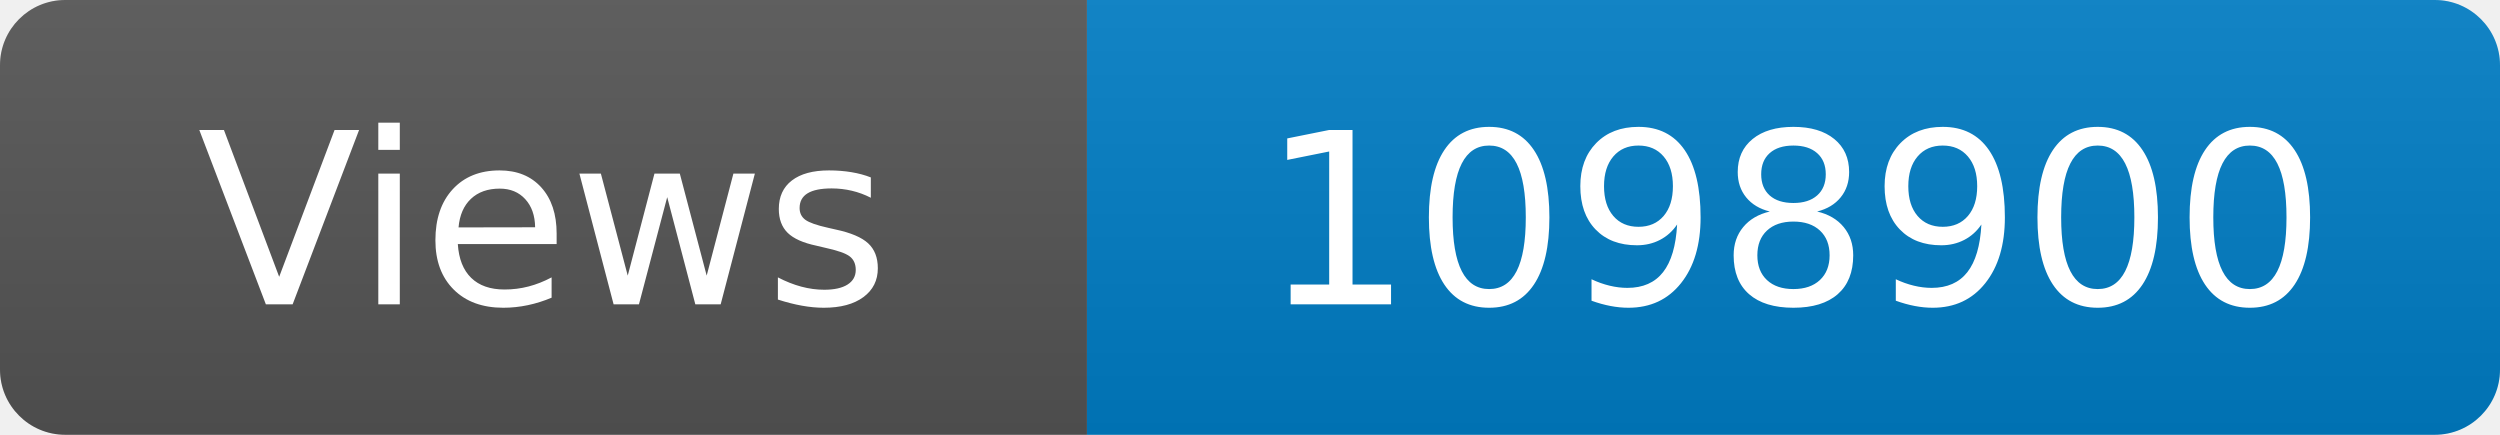
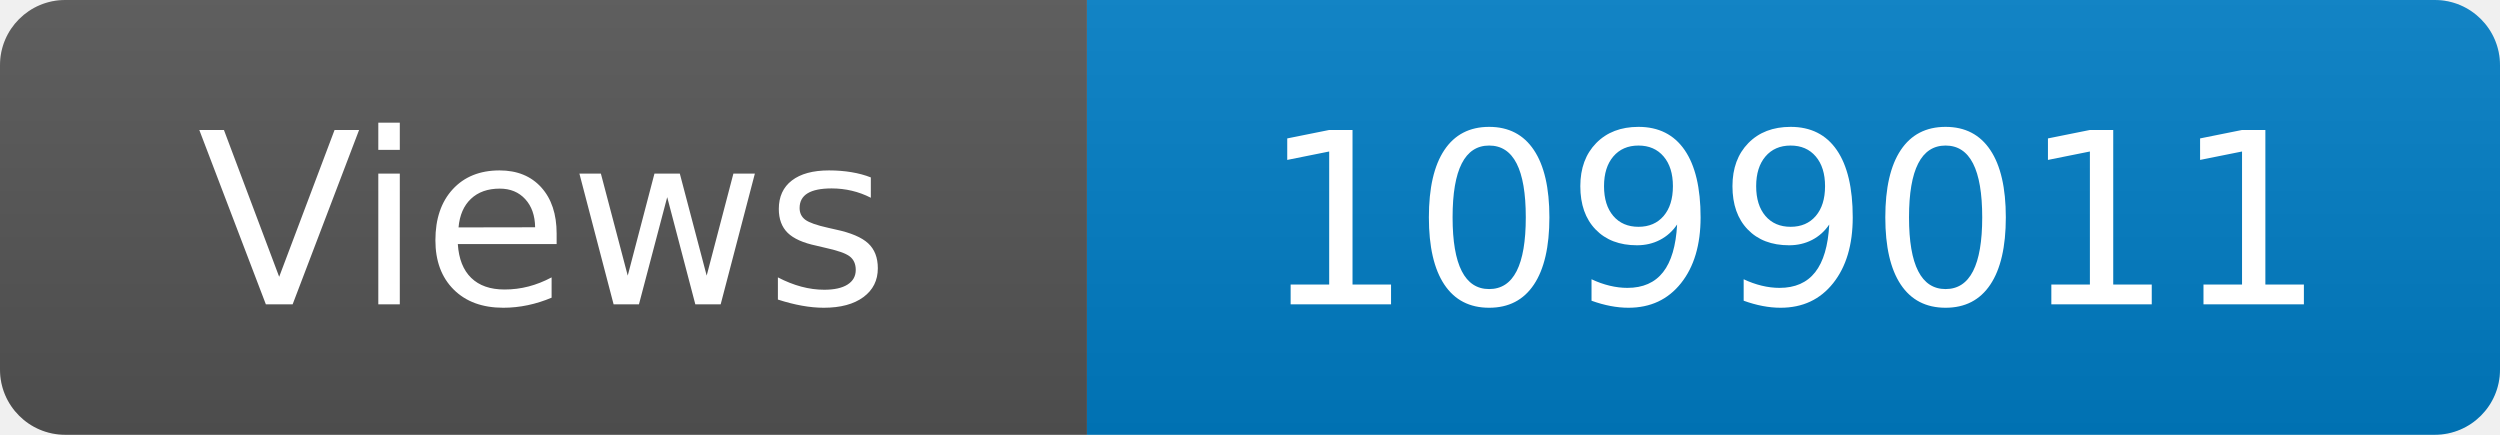
<svg xmlns="http://www.w3.org/2000/svg" width="115" height="20" role="img" aria-label="Maintained?: yes">
  <linearGradient id="s" x2="0" y2="100%">
    <stop offset="0" stop-color="#bbb" stop-opacity=".1" />
    <stop offset="1" stop-opacity=".1" />
  </linearGradient>
  <clipPath id="r">
    <rect width="115" height="20" rx="3" fill="#fff" />
  </clipPath>
  <g clip-path="url(#r)">
    <rect width="50" height="20" fill="#555" />
    <rect x="50" width="160" height="20" fill="#007ec6" />
    <rect width="115" height="20" fill="url(#s)" />
  </g>
  <g fill="#fff" text-anchor="middle" font-family="Verdana,Geneva,DejaVu Sans,sans-serif" font-size="110">
    <text x="250" y="140" transform="scale(.1)" fill="#fff">Views</text>
-     <text x="825" y="140" transform="scale(.1)" fill="#fff">1098900</text>
+     <text x="825" y="140" transform="scale(.1)" fill="#fff">1099011</text>
  </g>
</svg>
